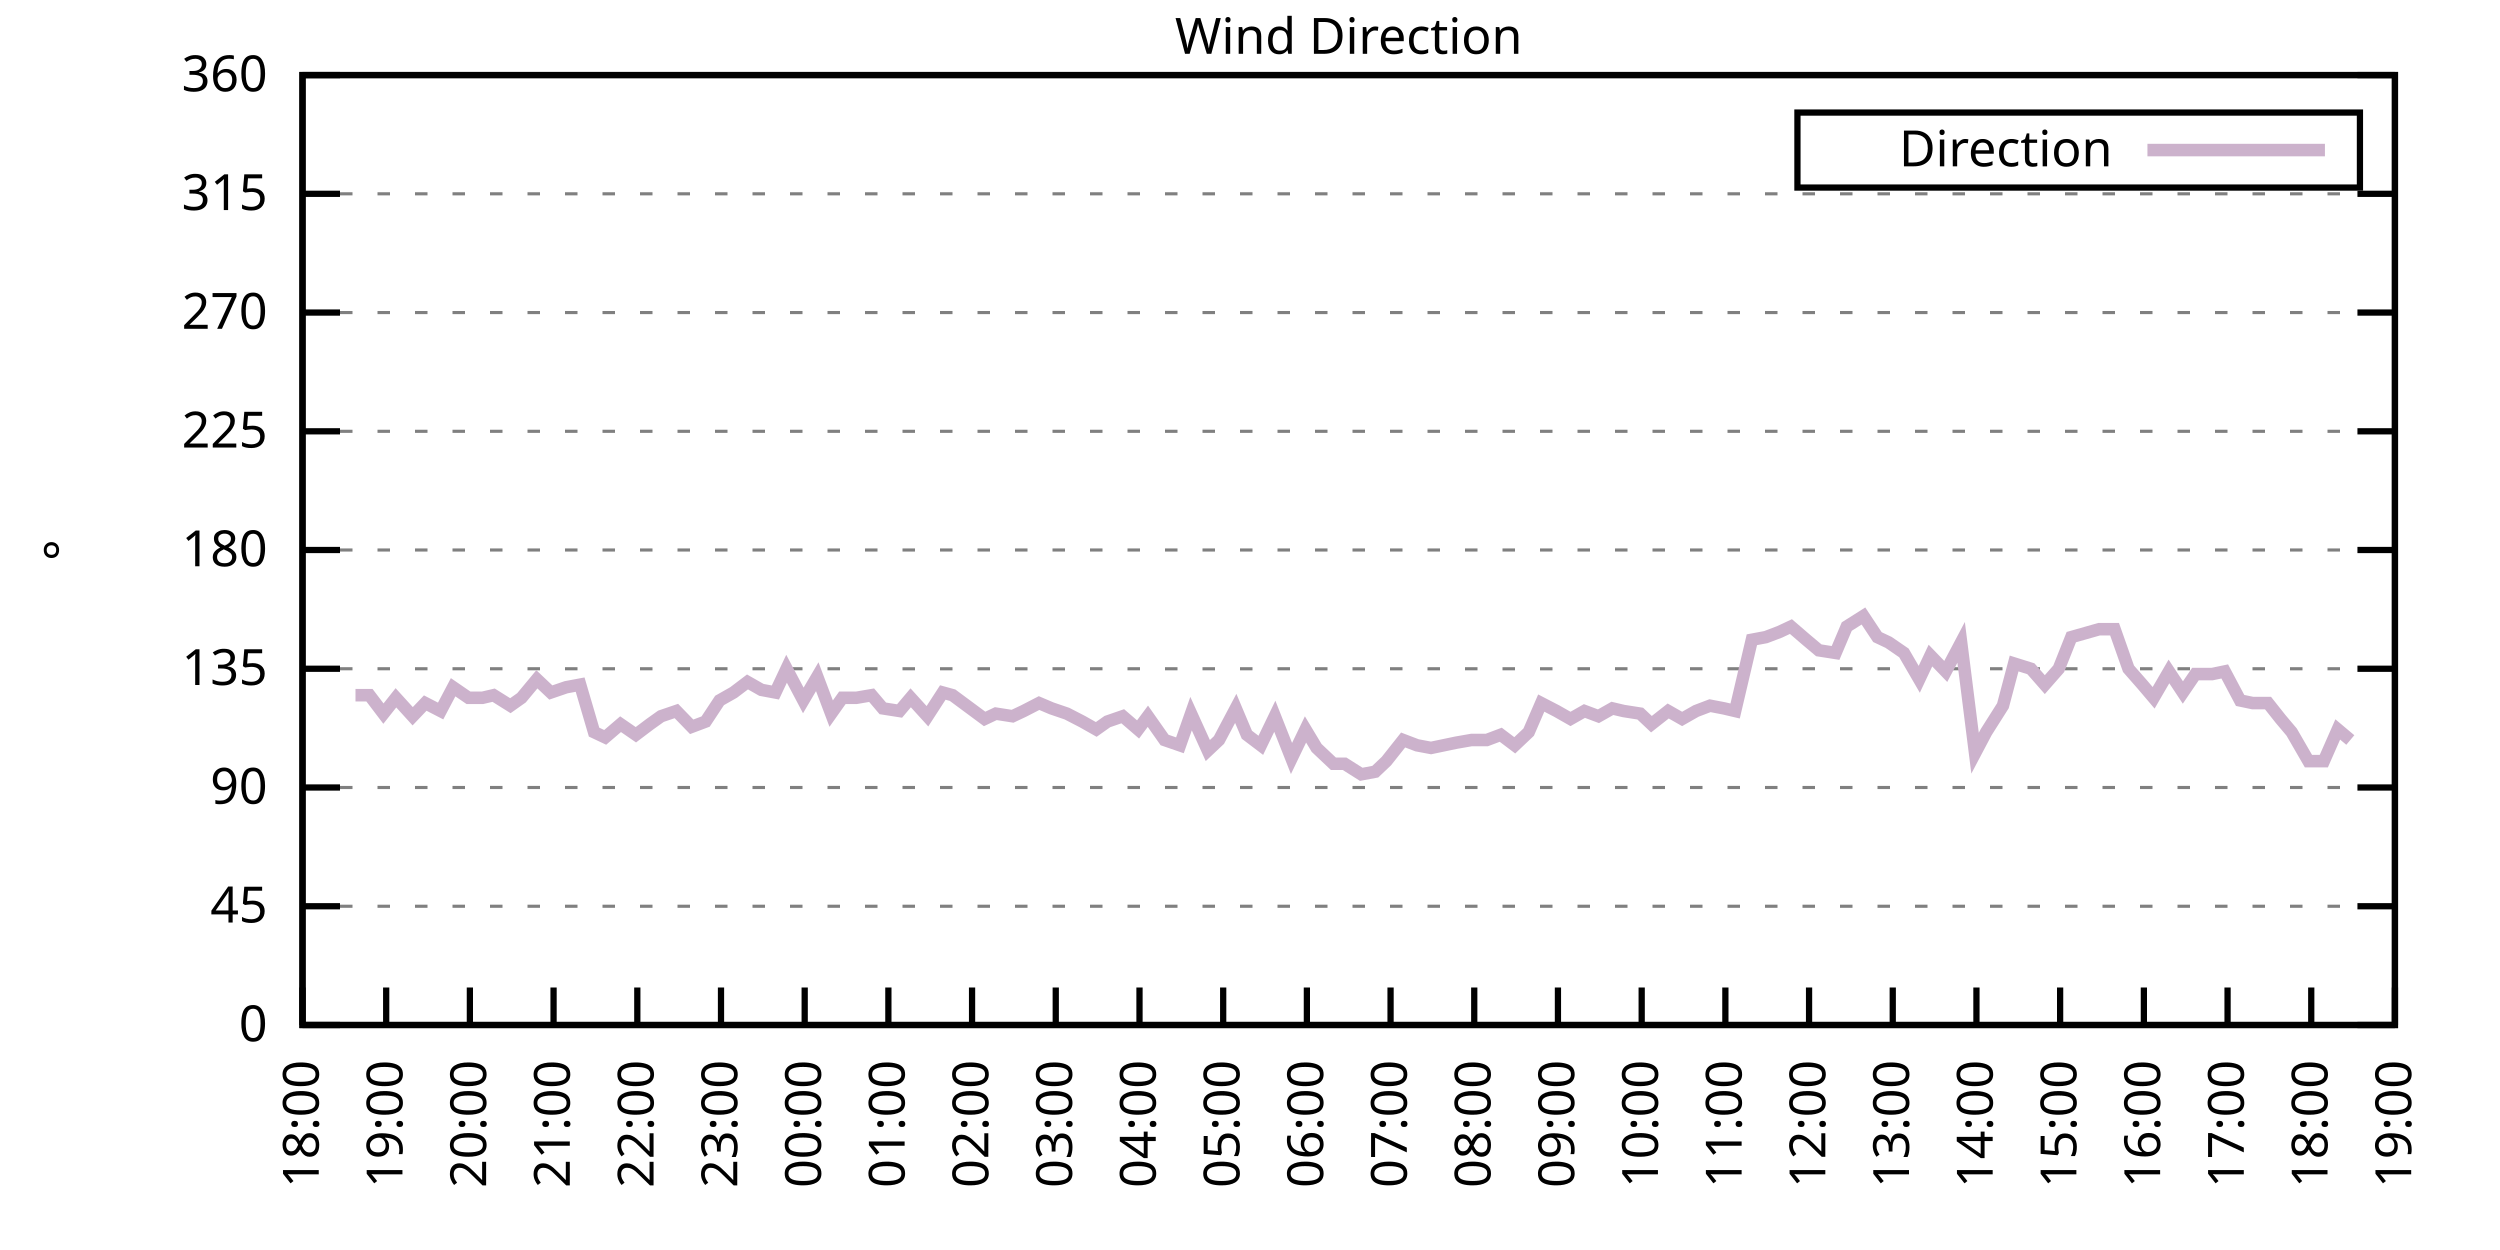
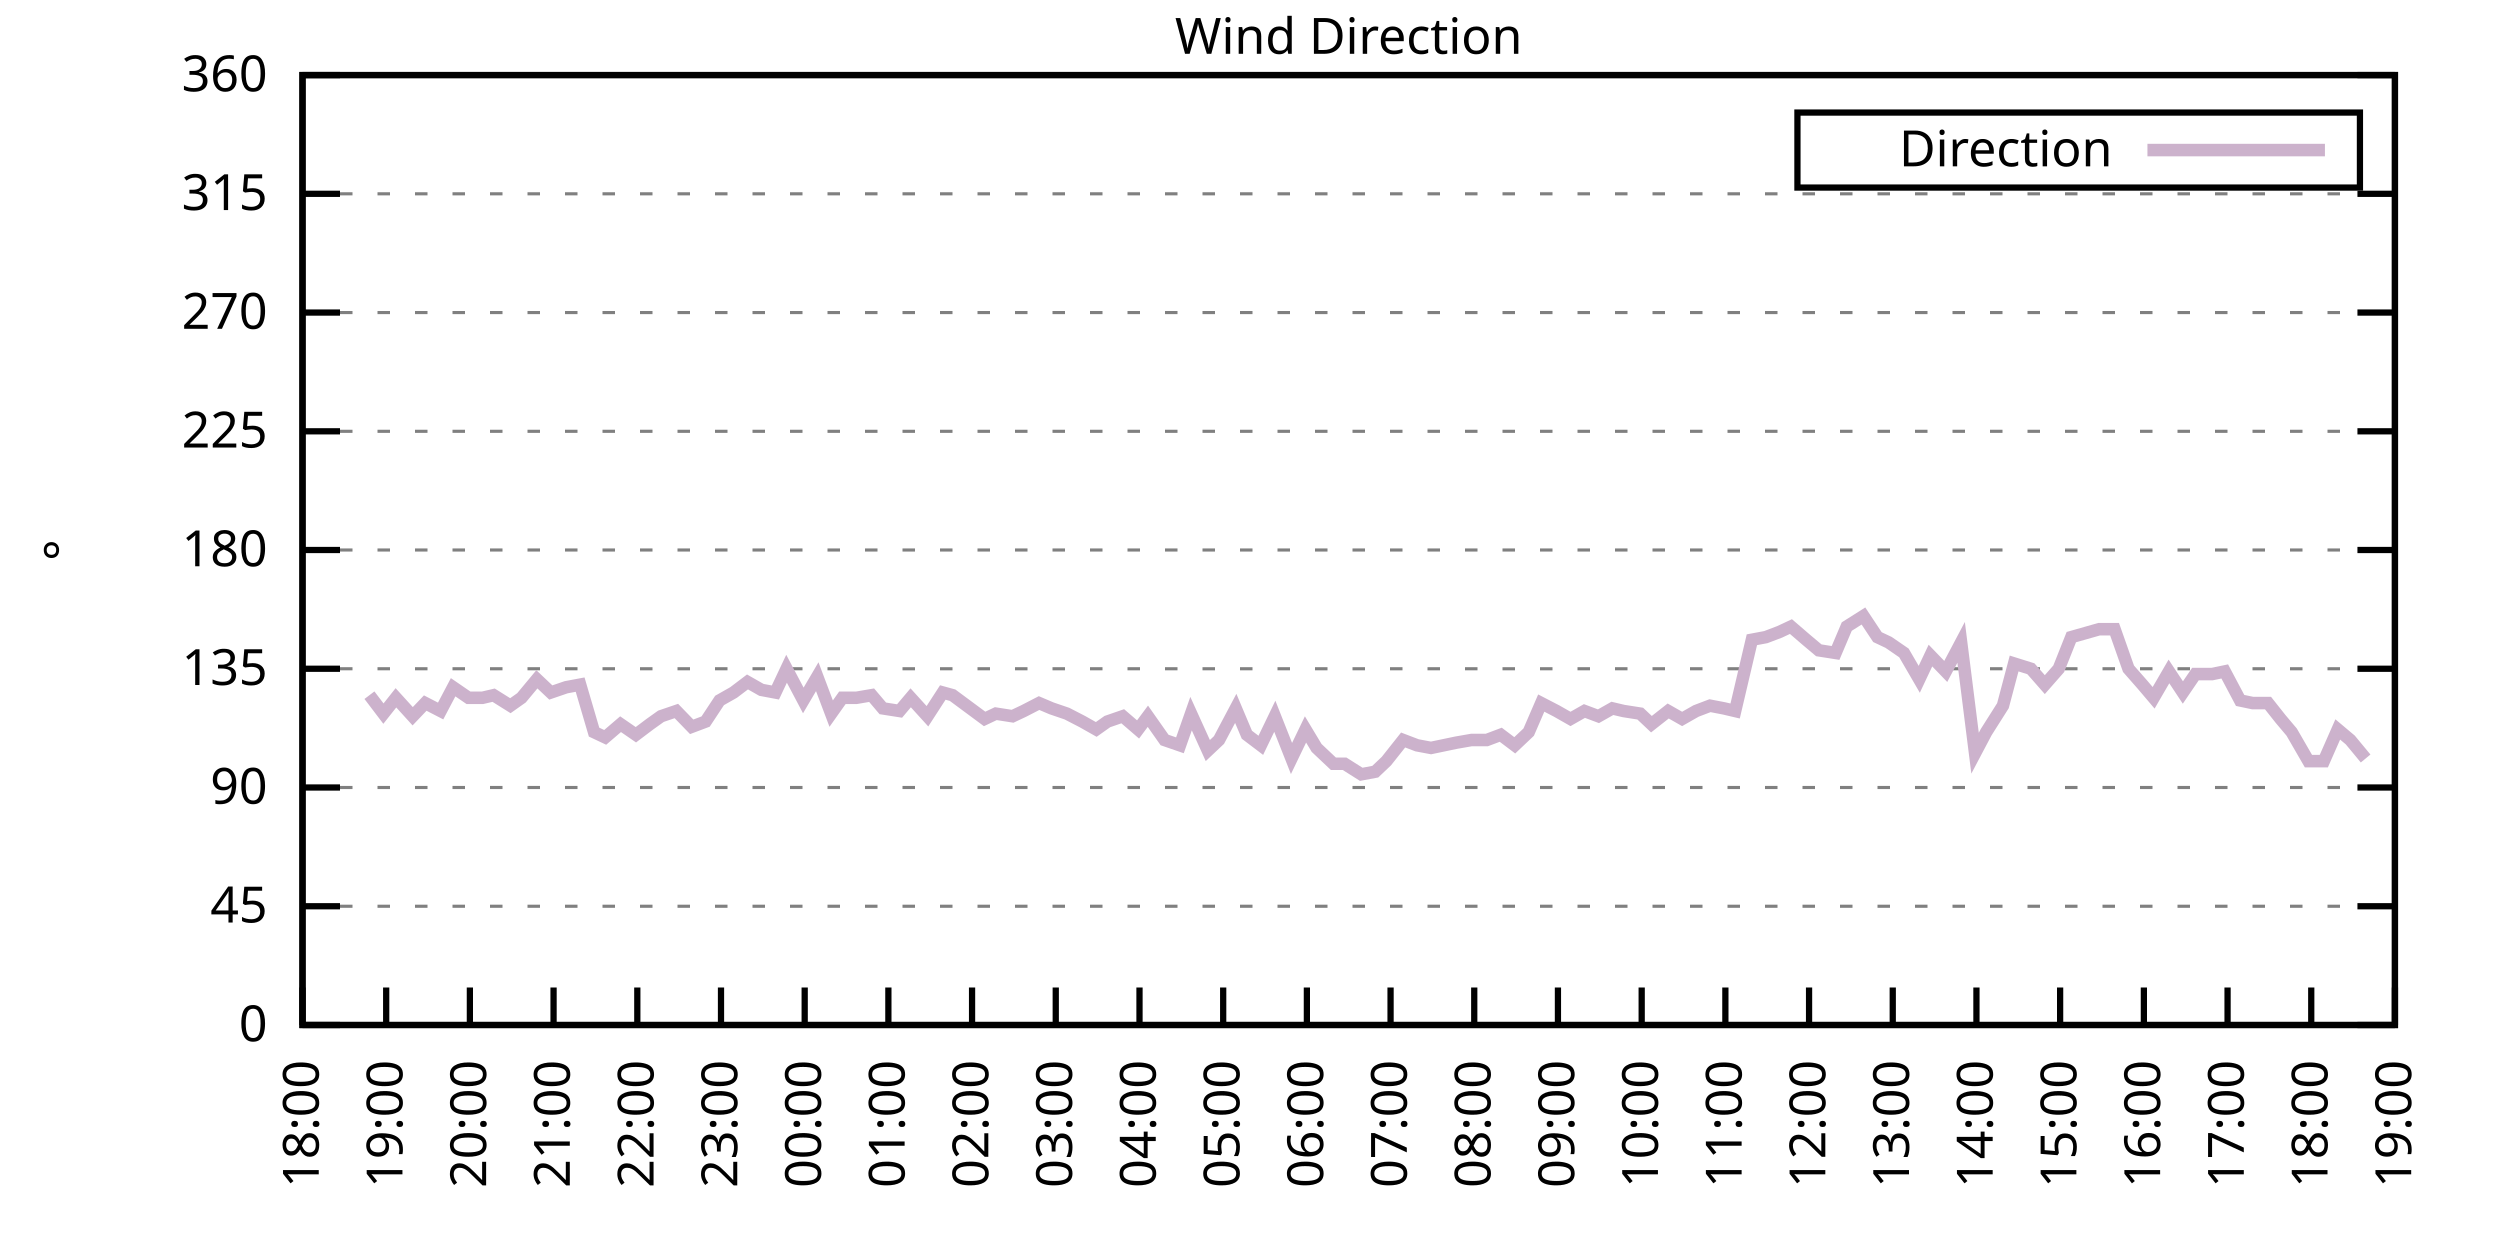
<svg xmlns="http://www.w3.org/2000/svg" xmlns:xlink="http://www.w3.org/1999/xlink" width="400" height="200" viewBox="0 0 400 200">
  <g id="gnuplot_canvas">
    <rect x="0" y="0" width="400" height="200" fill="none" />
    <defs>
      <circle id="gpDot" r="0.5" stroke-width="0.5" stroke="currentColor" />
      <path id="gpPt0" stroke-width="0.333" stroke="currentColor" d="M-1,0 h2 M0,-1 v2" />
      <path id="gpPt1" stroke-width="0.333" stroke="currentColor" d="M-1,-1 L1,1 M1,-1 L-1,1" />
      <path id="gpPt2" stroke-width="0.333" stroke="currentColor" d="M-1,0 L1,0 M0,-1 L0,1 M-1,-1 L1,1 M-1,1 L1,-1" />
      <rect id="gpPt3" stroke-width="0.333" stroke="currentColor" x="-1" y="-1" width="2" height="2" />
      <rect id="gpPt4" stroke-width="0.333" stroke="currentColor" fill="currentColor" x="-1" y="-1" width="2" height="2" />
      <circle id="gpPt5" stroke-width="0.333" stroke="currentColor" cx="0" cy="0" r="1" />
      <use xlink:href="#gpPt5" id="gpPt6" fill="currentColor" stroke="none" />
      <path id="gpPt7" stroke-width="0.333" stroke="currentColor" d="M0,-1.33 L-1.33,0.67 L1.33,0.67 z" />
      <use xlink:href="#gpPt7" id="gpPt8" fill="currentColor" stroke="none" />
      <use xlink:href="#gpPt7" id="gpPt9" stroke="currentColor" transform="rotate(180)" />
      <use xlink:href="#gpPt9" id="gpPt10" fill="currentColor" stroke="none" />
      <use xlink:href="#gpPt3" id="gpPt11" stroke="currentColor" transform="rotate(45)" />
      <use xlink:href="#gpPt11" id="gpPt12" fill="currentColor" stroke="none" />
      <path id="gpPt13" stroke-width="0.333" stroke="currentColor" d="M0,1.330 L1.265,0.411 L0.782,-1.067 L-0.782,-1.076 L-1.265,0.411 z" />
      <use xlink:href="#gpPt13" id="gpPt14" fill="currentColor" stroke="none" />
      <filter id="textbox" filterUnits="objectBoundingBox" x="0" y="0" height="1" width="1">
        <feFlood flood-color="white" flood-opacity="1" result="bgnd" />
        <feComposite in="SourceGraphic" in2="bgnd" operator="atop" />
      </filter>
      <filter id="greybox" filterUnits="objectBoundingBox" x="0" y="0" height="1" width="1">
        <feFlood flood-color="lightgrey" flood-opacity="1" result="grey" />
        <feComposite in="SourceGraphic" in2="grey" operator="atop" />
      </filter>
    </defs>
    <g fill="none" color="white" stroke="currentColor" stroke-width="1.00" stroke-linecap="butt" stroke-linejoin="miter">
</g>
    <g fill="none" color="black" stroke="currentColor" stroke-width="1.00" stroke-linecap="butt" stroke-linejoin="miter">
      <g stroke="none" shape-rendering="crispEdges">
        <polygon fill="rgb(255, 255, 255)" points="48.40,164.00 383.18,164.00 383.18,12.02 48.40,12.02 " />
      </g>
    </g>
    <g fill="none" color="black" stroke="currentColor" stroke-width="1.00" stroke-linecap="butt" stroke-linejoin="miter">
</g>
    <g fill="none" color="black" stroke="black" stroke-width="0.50" stroke-linecap="butt" stroke-linejoin="miter">
</g>
    <g fill="none" color="gray" stroke="currentColor" stroke-width="0.50" stroke-linecap="butt" stroke-linejoin="miter">
      <path stroke="gray" stroke-dasharray="2,4" class="gridline" d="M48.40,164.00 L383.19,164.00  " />
    </g>
    <g fill="none" color="gray" stroke="gray" stroke-width="1.00" stroke-linecap="butt" stroke-linejoin="miter">
</g>
    <g fill="none" color="black" stroke="currentColor" stroke-width="1.00" stroke-linecap="butt" stroke-linejoin="miter">
      <path stroke="black" d="M48.40,164.00 L54.40,164.00 M383.19,164.00 L377.19,164.00  " />
      <g transform="translate(42.80,166.60)" stroke="none" fill="black" font-family="Sans" font-size="8.00" text-anchor="end">
        <text>
          <tspan font-family="Sans"> 0</tspan>
        </text>
      </g>
    </g>
    <g fill="none" color="black" stroke="currentColor" stroke-width="1.00" stroke-linecap="butt" stroke-linejoin="miter">
</g>
    <g fill="none" color="black" stroke="black" stroke-width="0.50" stroke-linecap="butt" stroke-linejoin="miter">
</g>
    <g fill="none" color="gray" stroke="currentColor" stroke-width="0.50" stroke-linecap="butt" stroke-linejoin="miter">
      <path stroke="gray" stroke-dasharray="2,4" class="gridline" d="M48.40,145.00 L383.19,145.00  " />
    </g>
    <g fill="none" color="gray" stroke="gray" stroke-width="1.00" stroke-linecap="butt" stroke-linejoin="miter">
</g>
    <g fill="none" color="black" stroke="currentColor" stroke-width="1.00" stroke-linecap="butt" stroke-linejoin="miter">
      <path stroke="black" d="M48.40,145.00 L54.40,145.00 M383.19,145.00 L377.19,145.00  " />
      <g transform="translate(42.80,147.60)" stroke="none" fill="black" font-family="Sans" font-size="8.00" text-anchor="end">
        <text>
          <tspan font-family="Sans"> 45</tspan>
        </text>
      </g>
    </g>
    <g fill="none" color="black" stroke="currentColor" stroke-width="1.00" stroke-linecap="butt" stroke-linejoin="miter">
</g>
    <g fill="none" color="black" stroke="black" stroke-width="0.50" stroke-linecap="butt" stroke-linejoin="miter">
</g>
    <g fill="none" color="gray" stroke="currentColor" stroke-width="0.50" stroke-linecap="butt" stroke-linejoin="miter">
      <path stroke="gray" stroke-dasharray="2,4" class="gridline" d="M48.40,126.00 L383.19,126.00  " />
    </g>
    <g fill="none" color="gray" stroke="gray" stroke-width="1.00" stroke-linecap="butt" stroke-linejoin="miter">
</g>
    <g fill="none" color="black" stroke="currentColor" stroke-width="1.00" stroke-linecap="butt" stroke-linejoin="miter">
      <path stroke="black" d="M48.40,126.00 L54.40,126.00 M383.19,126.00 L377.19,126.00  " />
      <g transform="translate(42.80,128.60)" stroke="none" fill="black" font-family="Sans" font-size="8.00" text-anchor="end">
        <text>
          <tspan font-family="Sans"> 90</tspan>
        </text>
      </g>
    </g>
    <g fill="none" color="black" stroke="currentColor" stroke-width="1.00" stroke-linecap="butt" stroke-linejoin="miter">
</g>
    <g fill="none" color="black" stroke="black" stroke-width="0.50" stroke-linecap="butt" stroke-linejoin="miter">
</g>
    <g fill="none" color="gray" stroke="currentColor" stroke-width="0.50" stroke-linecap="butt" stroke-linejoin="miter">
      <path stroke="gray" stroke-dasharray="2,4" class="gridline" d="M48.40,107.00 L383.19,107.00  " />
    </g>
    <g fill="none" color="gray" stroke="gray" stroke-width="1.00" stroke-linecap="butt" stroke-linejoin="miter">
</g>
    <g fill="none" color="black" stroke="currentColor" stroke-width="1.00" stroke-linecap="butt" stroke-linejoin="miter">
      <path stroke="black" d="M48.40,107.00 L54.40,107.00 M383.19,107.00 L377.19,107.00  " />
      <g transform="translate(42.80,109.60)" stroke="none" fill="black" font-family="Sans" font-size="8.00" text-anchor="end">
        <text>
          <tspan font-family="Sans"> 135</tspan>
        </text>
      </g>
    </g>
    <g fill="none" color="black" stroke="currentColor" stroke-width="1.00" stroke-linecap="butt" stroke-linejoin="miter">
</g>
    <g fill="none" color="black" stroke="black" stroke-width="0.50" stroke-linecap="butt" stroke-linejoin="miter">
</g>
    <g fill="none" color="gray" stroke="currentColor" stroke-width="0.50" stroke-linecap="butt" stroke-linejoin="miter">
      <path stroke="gray" stroke-dasharray="2,4" class="gridline" d="M48.40,88.00 L383.19,88.00  " />
    </g>
    <g fill="none" color="gray" stroke="gray" stroke-width="1.00" stroke-linecap="butt" stroke-linejoin="miter">
</g>
    <g fill="none" color="black" stroke="currentColor" stroke-width="1.00" stroke-linecap="butt" stroke-linejoin="miter">
      <path stroke="black" d="M48.40,88.00 L54.40,88.00 M383.19,88.00 L377.19,88.00  " />
      <g transform="translate(42.80,90.60)" stroke="none" fill="black" font-family="Sans" font-size="8.00" text-anchor="end">
        <text>
          <tspan font-family="Sans"> 180</tspan>
        </text>
      </g>
    </g>
    <g fill="none" color="black" stroke="currentColor" stroke-width="1.00" stroke-linecap="butt" stroke-linejoin="miter">
</g>
    <g fill="none" color="black" stroke="black" stroke-width="0.50" stroke-linecap="butt" stroke-linejoin="miter">
</g>
    <g fill="none" color="gray" stroke="currentColor" stroke-width="0.50" stroke-linecap="butt" stroke-linejoin="miter">
      <path stroke="gray" stroke-dasharray="2,4" class="gridline" d="M48.40,69.01 L383.19,69.01  " />
    </g>
    <g fill="none" color="gray" stroke="gray" stroke-width="1.00" stroke-linecap="butt" stroke-linejoin="miter">
</g>
    <g fill="none" color="black" stroke="currentColor" stroke-width="1.00" stroke-linecap="butt" stroke-linejoin="miter">
      <path stroke="black" d="M48.40,69.01 L54.40,69.01 M383.19,69.01 L377.19,69.01  " />
      <g transform="translate(42.80,71.61)" stroke="none" fill="black" font-family="Sans" font-size="8.00" text-anchor="end">
        <text>
          <tspan font-family="Sans"> 225</tspan>
        </text>
      </g>
    </g>
    <g fill="none" color="black" stroke="currentColor" stroke-width="1.00" stroke-linecap="butt" stroke-linejoin="miter">
</g>
    <g fill="none" color="black" stroke="black" stroke-width="0.50" stroke-linecap="butt" stroke-linejoin="miter">
</g>
    <g fill="none" color="gray" stroke="currentColor" stroke-width="0.50" stroke-linecap="butt" stroke-linejoin="miter">
      <path stroke="gray" stroke-dasharray="2,4" class="gridline" d="M48.40,50.01 L383.19,50.01  " />
    </g>
    <g fill="none" color="gray" stroke="gray" stroke-width="1.00" stroke-linecap="butt" stroke-linejoin="miter">
</g>
    <g fill="none" color="black" stroke="currentColor" stroke-width="1.00" stroke-linecap="butt" stroke-linejoin="miter">
      <path stroke="black" d="M48.40,50.01 L54.40,50.01 M383.19,50.01 L377.19,50.01  " />
      <g transform="translate(42.80,52.61)" stroke="none" fill="black" font-family="Sans" font-size="8.00" text-anchor="end">
        <text>
          <tspan font-family="Sans"> 270</tspan>
        </text>
      </g>
    </g>
    <g fill="none" color="black" stroke="currentColor" stroke-width="1.00" stroke-linecap="butt" stroke-linejoin="miter">
</g>
    <g fill="none" color="black" stroke="black" stroke-width="0.50" stroke-linecap="butt" stroke-linejoin="miter">
</g>
    <g fill="none" color="gray" stroke="currentColor" stroke-width="0.50" stroke-linecap="butt" stroke-linejoin="miter">
      <path stroke="gray" stroke-dasharray="2,4" class="gridline" d="M48.40,31.01 L383.19,31.01  " />
    </g>
    <g fill="none" color="gray" stroke="gray" stroke-width="1.00" stroke-linecap="butt" stroke-linejoin="miter">
</g>
    <g fill="none" color="black" stroke="currentColor" stroke-width="1.00" stroke-linecap="butt" stroke-linejoin="miter">
      <path stroke="black" d="M48.40,31.01 L54.40,31.01 M383.19,31.01 L377.19,31.01  " />
      <g transform="translate(42.80,33.61)" stroke="none" fill="black" font-family="Sans" font-size="8.00" text-anchor="end">
        <text>
          <tspan font-family="Sans"> 315</tspan>
        </text>
      </g>
    </g>
    <g fill="none" color="black" stroke="currentColor" stroke-width="1.00" stroke-linecap="butt" stroke-linejoin="miter">
</g>
    <g fill="none" color="black" stroke="black" stroke-width="0.50" stroke-linecap="butt" stroke-linejoin="miter">
</g>
    <g fill="none" color="gray" stroke="currentColor" stroke-width="0.50" stroke-linecap="butt" stroke-linejoin="miter">
      <path stroke="gray" stroke-dasharray="2,4" class="gridline" d="M48.40,12.01 L383.19,12.01  " />
    </g>
    <g fill="none" color="gray" stroke="gray" stroke-width="1.00" stroke-linecap="butt" stroke-linejoin="miter">
</g>
    <g fill="none" color="black" stroke="currentColor" stroke-width="1.00" stroke-linecap="butt" stroke-linejoin="miter">
      <path stroke="black" d="M48.40,12.01 L54.40,12.01 M383.19,12.01 L377.19,12.01  " />
      <g transform="translate(42.80,14.61)" stroke="none" fill="black" font-family="Sans" font-size="8.00" text-anchor="end">
        <text>
          <tspan font-family="Sans"> 360</tspan>
        </text>
      </g>
    </g>
    <g fill="none" color="black" stroke="currentColor" stroke-width="1.00" stroke-linecap="butt" stroke-linejoin="miter">
      <path stroke="black" d="M48.40,164.00 L48.40,158.00  " />
      <g transform="translate(51.00,169.60) rotate(270.00)" stroke="none" fill="black" font-family="Sans" font-size="8.00" text-anchor="end">
        <text>
          <tspan font-family="Sans">18:00</tspan>
        </text>
      </g>
    </g>
    <g fill="none" color="black" stroke="currentColor" stroke-width="1.00" stroke-linecap="butt" stroke-linejoin="miter">
      <path stroke="black" d="M61.79,164.00 L61.79,158.00  " />
      <g transform="translate(64.39,169.60) rotate(270.00)" stroke="none" fill="black" font-family="Sans" font-size="8.00" text-anchor="end">
        <text>
          <tspan font-family="Sans">19:00</tspan>
        </text>
      </g>
    </g>
    <g fill="none" color="black" stroke="currentColor" stroke-width="1.00" stroke-linecap="butt" stroke-linejoin="miter">
      <path stroke="black" d="M75.18,164.00 L75.18,158.00  " />
      <g transform="translate(77.78,169.60) rotate(270.00)" stroke="none" fill="black" font-family="Sans" font-size="8.00" text-anchor="end">
        <text>
          <tspan font-family="Sans">20:00</tspan>
        </text>
      </g>
    </g>
    <g fill="none" color="black" stroke="currentColor" stroke-width="1.00" stroke-linecap="butt" stroke-linejoin="miter">
      <path stroke="black" d="M88.57,164.00 L88.57,158.00  " />
      <g transform="translate(91.17,169.60) rotate(270.00)" stroke="none" fill="black" font-family="Sans" font-size="8.00" text-anchor="end">
        <text>
          <tspan font-family="Sans">21:00</tspan>
        </text>
      </g>
    </g>
    <g fill="none" color="black" stroke="currentColor" stroke-width="1.00" stroke-linecap="butt" stroke-linejoin="miter">
      <path stroke="black" d="M101.97,164.00 L101.97,158.00  " />
      <g transform="translate(104.57,169.60) rotate(270.00)" stroke="none" fill="black" font-family="Sans" font-size="8.00" text-anchor="end">
        <text>
          <tspan font-family="Sans">22:00</tspan>
        </text>
      </g>
    </g>
    <g fill="none" color="black" stroke="currentColor" stroke-width="1.00" stroke-linecap="butt" stroke-linejoin="miter">
      <path stroke="black" d="M115.36,164.00 L115.36,158.00  " />
      <g transform="translate(117.96,169.60) rotate(270.00)" stroke="none" fill="black" font-family="Sans" font-size="8.00" text-anchor="end">
        <text>
          <tspan font-family="Sans">23:00</tspan>
        </text>
      </g>
    </g>
    <g fill="none" color="black" stroke="currentColor" stroke-width="1.00" stroke-linecap="butt" stroke-linejoin="miter">
      <path stroke="black" d="M128.75,164.00 L128.75,158.00  " />
      <g transform="translate(131.35,169.60) rotate(270.00)" stroke="none" fill="black" font-family="Sans" font-size="8.00" text-anchor="end">
        <text>
          <tspan font-family="Sans">00:00</tspan>
        </text>
      </g>
    </g>
    <g fill="none" color="black" stroke="currentColor" stroke-width="1.00" stroke-linecap="butt" stroke-linejoin="miter">
      <path stroke="black" d="M142.14,164.00 L142.14,158.00  " />
      <g transform="translate(144.74,169.60) rotate(270.00)" stroke="none" fill="black" font-family="Sans" font-size="8.00" text-anchor="end">
        <text>
          <tspan font-family="Sans">01:00</tspan>
        </text>
      </g>
    </g>
    <g fill="none" color="black" stroke="currentColor" stroke-width="1.00" stroke-linecap="butt" stroke-linejoin="miter">
      <path stroke="black" d="M155.53,164.00 L155.53,158.00  " />
      <g transform="translate(158.13,169.60) rotate(270.00)" stroke="none" fill="black" font-family="Sans" font-size="8.00" text-anchor="end">
        <text>
          <tspan font-family="Sans">02:00</tspan>
        </text>
      </g>
    </g>
    <g fill="none" color="black" stroke="currentColor" stroke-width="1.00" stroke-linecap="butt" stroke-linejoin="miter">
      <path stroke="black" d="M168.92,164.00 L168.92,158.00  " />
      <g transform="translate(171.52,169.60) rotate(270.00)" stroke="none" fill="black" font-family="Sans" font-size="8.00" text-anchor="end">
        <text>
          <tspan font-family="Sans">03:00</tspan>
        </text>
      </g>
    </g>
    <g fill="none" color="black" stroke="currentColor" stroke-width="1.00" stroke-linecap="butt" stroke-linejoin="miter">
      <path stroke="black" d="M182.32,164.00 L182.32,158.00  " />
      <g transform="translate(184.92,169.60) rotate(270.00)" stroke="none" fill="black" font-family="Sans" font-size="8.00" text-anchor="end">
        <text>
          <tspan font-family="Sans">04:00</tspan>
        </text>
      </g>
    </g>
    <g fill="none" color="black" stroke="currentColor" stroke-width="1.00" stroke-linecap="butt" stroke-linejoin="miter">
      <path stroke="black" d="M195.71,164.00 L195.71,158.00  " />
      <g transform="translate(198.31,169.60) rotate(270.00)" stroke="none" fill="black" font-family="Sans" font-size="8.00" text-anchor="end">
        <text>
          <tspan font-family="Sans">05:00</tspan>
        </text>
      </g>
    </g>
    <g fill="none" color="black" stroke="currentColor" stroke-width="1.00" stroke-linecap="butt" stroke-linejoin="miter">
      <path stroke="black" d="M209.10,164.00 L209.10,158.00  " />
      <g transform="translate(211.70,169.60) rotate(270.00)" stroke="none" fill="black" font-family="Sans" font-size="8.00" text-anchor="end">
        <text>
          <tspan font-family="Sans">06:00</tspan>
        </text>
      </g>
    </g>
    <g fill="none" color="black" stroke="currentColor" stroke-width="1.00" stroke-linecap="butt" stroke-linejoin="miter">
      <path stroke="black" d="M222.49,164.00 L222.49,158.00  " />
      <g transform="translate(225.09,169.60) rotate(270.00)" stroke="none" fill="black" font-family="Sans" font-size="8.00" text-anchor="end">
        <text>
          <tspan font-family="Sans">07:00</tspan>
        </text>
      </g>
    </g>
    <g fill="none" color="black" stroke="currentColor" stroke-width="1.00" stroke-linecap="butt" stroke-linejoin="miter">
      <path stroke="black" d="M235.88,164.00 L235.88,158.00  " />
      <g transform="translate(238.48,169.60) rotate(270.00)" stroke="none" fill="black" font-family="Sans" font-size="8.00" text-anchor="end">
        <text>
          <tspan font-family="Sans">08:00</tspan>
        </text>
      </g>
    </g>
    <g fill="none" color="black" stroke="currentColor" stroke-width="1.00" stroke-linecap="butt" stroke-linejoin="miter">
      <path stroke="black" d="M249.27,164.00 L249.27,158.00  " />
      <g transform="translate(251.87,169.60) rotate(270.00)" stroke="none" fill="black" font-family="Sans" font-size="8.00" text-anchor="end">
        <text>
          <tspan font-family="Sans">09:00</tspan>
        </text>
      </g>
    </g>
    <g fill="none" color="black" stroke="currentColor" stroke-width="1.00" stroke-linecap="butt" stroke-linejoin="miter">
      <path stroke="black" d="M262.67,164.00 L262.67,158.00  " />
      <g transform="translate(265.27,169.60) rotate(270.00)" stroke="none" fill="black" font-family="Sans" font-size="8.00" text-anchor="end">
        <text>
          <tspan font-family="Sans">10:00</tspan>
        </text>
      </g>
    </g>
    <g fill="none" color="black" stroke="currentColor" stroke-width="1.00" stroke-linecap="butt" stroke-linejoin="miter">
      <path stroke="black" d="M276.06,164.00 L276.06,158.00  " />
      <g transform="translate(278.66,169.60) rotate(270.00)" stroke="none" fill="black" font-family="Sans" font-size="8.00" text-anchor="end">
        <text>
          <tspan font-family="Sans">11:00</tspan>
        </text>
      </g>
    </g>
    <g fill="none" color="black" stroke="currentColor" stroke-width="1.00" stroke-linecap="butt" stroke-linejoin="miter">
      <path stroke="black" d="M289.45,164.00 L289.45,158.00  " />
      <g transform="translate(292.05,169.60) rotate(270.00)" stroke="none" fill="black" font-family="Sans" font-size="8.00" text-anchor="end">
        <text>
          <tspan font-family="Sans">12:00</tspan>
        </text>
      </g>
    </g>
    <g fill="none" color="black" stroke="currentColor" stroke-width="1.00" stroke-linecap="butt" stroke-linejoin="miter">
      <path stroke="black" d="M302.84,164.00 L302.84,158.00  " />
      <g transform="translate(305.44,169.60) rotate(270.00)" stroke="none" fill="black" font-family="Sans" font-size="8.00" text-anchor="end">
        <text>
          <tspan font-family="Sans">13:00</tspan>
        </text>
      </g>
    </g>
    <g fill="none" color="black" stroke="currentColor" stroke-width="1.00" stroke-linecap="butt" stroke-linejoin="miter">
      <path stroke="black" d="M316.23,164.00 L316.23,158.00  " />
      <g transform="translate(318.83,169.60) rotate(270.00)" stroke="none" fill="black" font-family="Sans" font-size="8.00" text-anchor="end">
        <text>
          <tspan font-family="Sans">14:00</tspan>
        </text>
      </g>
    </g>
    <g fill="none" color="black" stroke="currentColor" stroke-width="1.00" stroke-linecap="butt" stroke-linejoin="miter">
      <path stroke="black" d="M329.62,164.00 L329.62,158.00  " />
      <g transform="translate(332.22,169.60) rotate(270.00)" stroke="none" fill="black" font-family="Sans" font-size="8.00" text-anchor="end">
        <text>
          <tspan font-family="Sans">15:00</tspan>
        </text>
      </g>
    </g>
    <g fill="none" color="black" stroke="currentColor" stroke-width="1.00" stroke-linecap="butt" stroke-linejoin="miter">
      <path stroke="black" d="M343.02,164.00 L343.02,158.00  " />
      <g transform="translate(345.62,169.60) rotate(270.00)" stroke="none" fill="black" font-family="Sans" font-size="8.00" text-anchor="end">
        <text>
          <tspan font-family="Sans">16:00</tspan>
        </text>
      </g>
    </g>
    <g fill="none" color="black" stroke="currentColor" stroke-width="1.00" stroke-linecap="butt" stroke-linejoin="miter">
      <path stroke="black" d="M356.41,164.00 L356.41,158.00  " />
      <g transform="translate(359.01,169.60) rotate(270.00)" stroke="none" fill="black" font-family="Sans" font-size="8.00" text-anchor="end">
        <text>
          <tspan font-family="Sans">17:00</tspan>
        </text>
      </g>
    </g>
    <g fill="none" color="black" stroke="currentColor" stroke-width="1.00" stroke-linecap="butt" stroke-linejoin="miter">
      <path stroke="black" d="M369.80,164.00 L369.80,158.00  " />
      <g transform="translate(372.40,169.60) rotate(270.00)" stroke="none" fill="black" font-family="Sans" font-size="8.00" text-anchor="end">
        <text>
          <tspan font-family="Sans">18:00</tspan>
        </text>
      </g>
    </g>
    <g fill="none" color="black" stroke="currentColor" stroke-width="1.00" stroke-linecap="butt" stroke-linejoin="miter">
      <path stroke="black" d="M383.19,164.00 L383.19,158.00  " />
      <g transform="translate(385.79,169.60) rotate(270.00)" stroke="none" fill="black" font-family="Sans" font-size="8.00" text-anchor="end">
        <text>
          <tspan font-family="Sans">19:00</tspan>
        </text>
      </g>
    </g>
    <g fill="none" color="black" stroke="currentColor" stroke-width="1.00" stroke-linecap="butt" stroke-linejoin="miter">
</g>
    <g fill="none" color="black" stroke="currentColor" stroke-width="1.00" stroke-linecap="butt" stroke-linejoin="miter">
      <path stroke="black" d="M48.40,12.01 L48.40,164.00 L383.19,164.00 L383.19,12.01 L48.40,12.01 Z  " />
    </g>
    <g fill="none" color="black" stroke="currentColor" stroke-width="1.00" stroke-linecap="butt" stroke-linejoin="miter">
</g>
    <g fill="none" color="black" stroke="currentColor" stroke-width="1.00" stroke-linecap="butt" stroke-linejoin="miter">
      <path stroke="black" d="M287.59,30.01 L287.59,18.01 L377.59,18.01 L377.59,30.01 L287.59,30.01 Z  " />
    </g>
    <g id="Wind_direction_plot_1">
      <g fill="none" color="white" stroke="black" stroke-width="2.00" stroke-linecap="butt" stroke-linejoin="miter">
</g>
      <g fill="none" color="black" stroke="currentColor" stroke-width="2.00" stroke-linecap="butt" stroke-linejoin="miter">
        <g transform="translate(337.99,26.61)" stroke="none" fill="black" font-family="Sans" font-size="8.00" text-anchor="end">
          <text>
            <tspan font-family="Sans">Direction</tspan>
          </text>
        </g>
      </g>
      <g fill="none" color="black" stroke="currentColor" stroke-width="2.00" stroke-linecap="butt" stroke-linejoin="miter">
-         <path stroke="rgb(204, 178, 204)" d="M343.59,24.01 L371.99,24.01 M56.88,111.23 L59.11,111.23 L61.35,114.18 L63.35,111.65 L66.03,114.60 L68.04,112.49   L70.50,113.76 L72.50,109.96 L74.96,111.65 L77.19,111.65 L78.98,111.23 L81.66,112.91 L83.44,111.65 L85.90,108.69   L88.13,110.80 L90.58,109.96 L92.82,109.54 L95.05,117.14 L96.83,117.98 L99.29,115.87 L101.74,117.56 L103.98,115.87   L105.76,114.60 L108.22,113.76 L110.67,116.29 L112.90,115.45 L115.13,112.07 L117.37,110.80 L119.60,109.11 L121.83,110.38   L124.06,110.80 L125.85,107.00 L128.53,112.07 L130.76,108.27 L132.99,114.18 L134.78,111.65 L137.01,111.65 L139.46,111.23   L141.25,113.34 L143.93,113.76 L145.71,111.65 L148.39,114.60 L150.85,110.80 L152.41,111.23 L157.54,115.03 L159.33,114.18   L162.01,114.60 L163.79,113.76 L166.25,112.49 L168.25,113.34 L170.71,114.18 L173.17,115.45 L175.40,116.71 L177.18,115.45   L179.64,114.60 L182.09,116.71 L183.66,114.60 L186.33,118.40 L188.79,119.25 L190.57,114.18 L193.25,120.09 L195.04,118.40   L197.72,113.34 L199.50,117.56 L201.73,119.25 L203.97,114.60 L206.64,121.36 L208.88,116.71 L210.66,119.67 L213.34,122.20   L215.13,122.20 L217.80,123.89 L220.04,123.47 L221.82,121.78 L224.50,118.40 L226.73,119.25 L228.96,119.67 L232.98,118.83   L235.44,118.40 L237.89,118.40 L240.12,117.56 L242.36,119.25 L244.59,117.14 L246.60,112.49 L249.05,113.76 L251.28,115.03   L253.51,113.76 L255.75,114.60 L257.98,113.34 L259.76,113.76 L262.44,114.18 L264.23,115.87 L266.91,113.76 L269.14,115.03   L271.37,113.76 L273.60,112.91 L275.83,113.34 L277.62,113.76 L280.30,102.36 L282.53,101.94 L284.76,101.09 L286.55,100.25   L289.00,102.36 L291.01,104.05 L293.69,104.47 L295.48,100.25 L298.15,98.56 L300.39,101.94 L302.17,102.78 L304.63,104.47   L307.08,108.69 L308.87,104.89 L311.32,107.43 L313.78,102.78 L316.01,120.51 L317.79,117.14 L320.47,112.91 L322.26,106.16   L324.94,107.00 L327.17,109.54 L329.40,107.00 L331.41,101.94 L335.87,100.67 L338.33,100.67 L340.56,107.00 L342.79,109.54   L344.58,111.65 L347.03,107.43 L349.26,110.80 L351.27,107.85 L353.95,107.85 L355.96,107.43 L358.42,112.07 L360.42,112.49   L362.88,112.49 L364.89,115.03 L366.67,117.14 L369.35,121.78 L371.81,121.78 L374.04,116.71 L376.05,118.40  " />
+         <path stroke="rgb(204, 178, 204)" d="M343.59,24.01 L371.99,24.01 M59.11,111.23 L61.35,114.18 L63.35,111.65 L66.03,114.60 L68.04,112.49 L70.50,113.76   L72.50,109.96 L74.96,111.65 L77.19,111.65 L78.98,111.23 L81.66,112.91 L83.44,111.65 L85.90,108.69 L88.13,110.80   L90.58,109.96 L92.82,109.54 L95.05,117.14 L96.83,117.98 L99.29,115.87 L101.74,117.56 L103.98,115.87 L105.76,114.60   L108.22,113.76 L110.67,116.29 L112.90,115.45 L115.13,112.07 L117.37,110.80 L119.60,109.11 L121.83,110.38 L124.06,110.80   L125.85,107.00 L128.53,112.07 L130.76,108.27 L132.99,114.18 L134.78,111.65 L137.01,111.65 L139.46,111.23 L141.25,113.34   L143.93,113.76 L145.71,111.65 L148.39,114.60 L150.85,110.80 L152.41,111.23 L157.54,115.03 L159.33,114.18 L162.01,114.60   L163.79,113.76 L166.25,112.49 L168.25,113.34 L170.71,114.18 L173.17,115.45 L175.40,116.71 L177.18,115.45 L179.64,114.60   L182.09,116.71 L183.66,114.60 L186.33,118.40 L188.79,119.25 L190.57,114.18 L193.25,120.09 L195.04,118.40 L197.72,113.34   L199.50,117.56 L201.73,119.25 L203.97,114.60 L206.64,121.36 L208.88,116.71 L210.66,119.67 L213.34,122.20 L215.13,122.20   L217.80,123.89 L220.04,123.47 L221.82,121.78 L224.50,118.40 L226.73,119.25 L228.96,119.67 L232.98,118.83 L235.44,118.40   L237.89,118.40 L240.12,117.56 L242.36,119.25 L244.59,117.14 L246.60,112.49 L249.05,113.76 L251.28,115.03 L253.51,113.76   L255.75,114.60 L257.98,113.34 L259.76,113.76 L262.44,114.18 L264.23,115.87 L266.91,113.76 L269.14,115.03 L271.37,113.76   L273.60,112.91 L275.83,113.34 L277.62,113.76 L280.30,102.36 L282.53,101.94 L284.76,101.09 L286.55,100.25 L289.00,102.36   L291.01,104.05 L293.69,104.47 L295.48,100.25 L298.15,98.56 L300.39,101.94 L302.17,102.78 L304.63,104.47 L307.08,108.69   L308.87,104.89 L311.32,107.43 L313.78,102.78 L316.01,120.51 L317.79,117.14 L320.47,112.91 L322.26,106.16 L324.94,107.00   L327.17,109.54 L329.40,107.00 L331.41,101.94 L335.87,100.67 L338.33,100.67 L340.56,107.00 L342.79,109.54 L344.58,111.65   L347.03,107.43 L349.26,110.80 L351.27,107.85 L353.95,107.85 L355.96,107.43 L358.42,112.07 L360.42,112.49 L362.88,112.49   L364.89,115.03 L366.67,117.14 L369.35,121.78 L371.81,121.78 L374.04,116.71 L376.05,118.40 L378.50,121.36  " />
      </g>
    </g>
    <g fill="none" color="black" stroke="currentColor" stroke-width="2.00" stroke-linecap="butt" stroke-linejoin="miter">
</g>
    <g fill="none" color="black" stroke="black" stroke-width="1.00" stroke-linecap="butt" stroke-linejoin="miter">
</g>
    <g fill="none" color="black" stroke="currentColor" stroke-width="1.00" stroke-linecap="butt" stroke-linejoin="miter">
      <path stroke="black" d="M48.40,12.01 L48.40,164.00 L383.19,164.00 L383.19,12.01 L48.40,12.01 Z  " />
      <g transform="translate(12.80,88.01) rotate(270.00)" stroke="none" fill="black" font-family="Sans" font-size="8.00" text-anchor="middle">
        <text>
          <tspan font-family="Sans">°</tspan>
        </text>
      </g>
    </g>
    <g fill="none" color="black" stroke="currentColor" stroke-width="1.00" stroke-linecap="butt" stroke-linejoin="miter">
</g>
    <g fill="none" color="black" stroke="currentColor" stroke-width="1.00" stroke-linecap="butt" stroke-linejoin="miter">
      <g transform="translate(215.79,8.61)" stroke="none" fill="black" font-family="Sans" font-size="8.00" text-anchor="middle">
        <text>
          <tspan font-family="Sans">Wind Direction</tspan>
        </text>
      </g>
    </g>
    <g fill="none" color="black" stroke="currentColor" stroke-width="1.00" stroke-linecap="butt" stroke-linejoin="miter">
</g>
  </g>
</svg>
